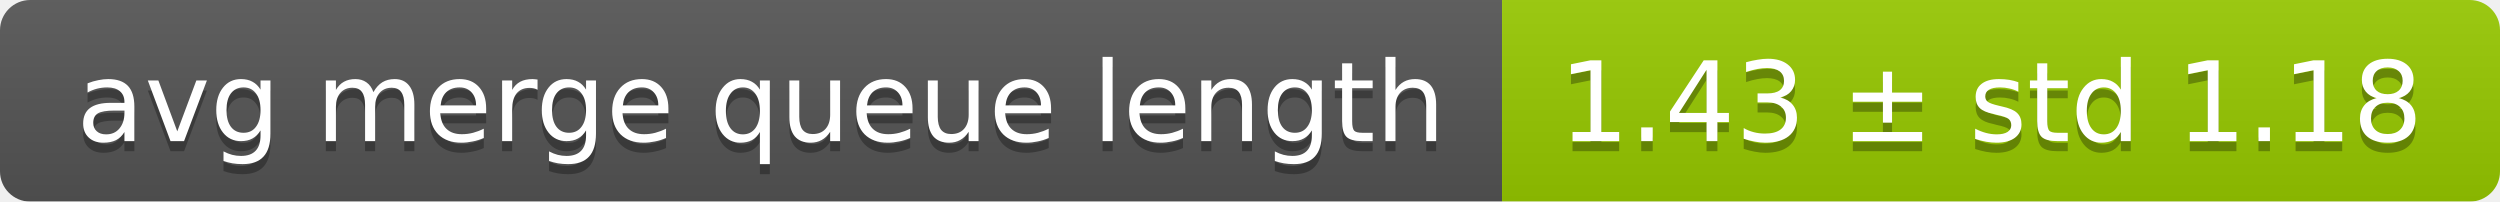
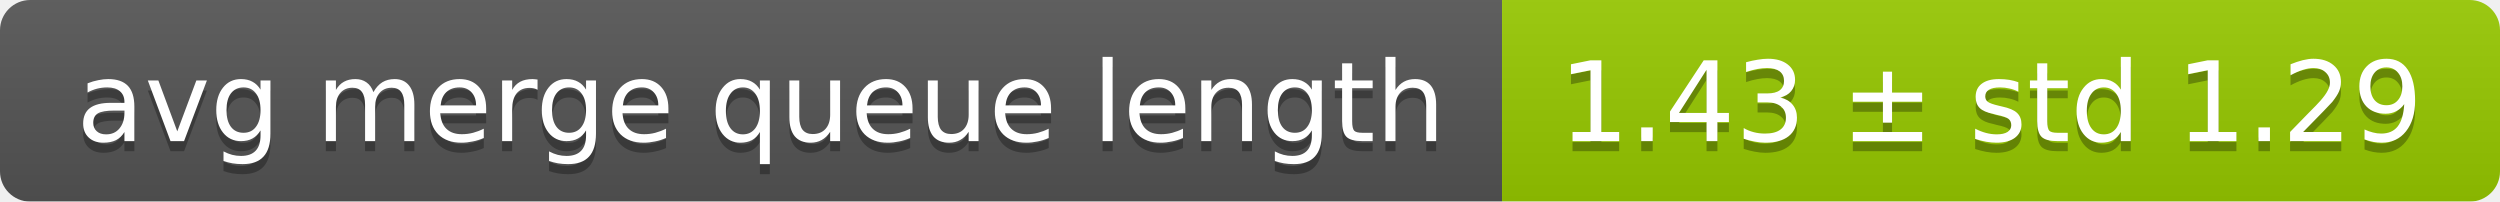
<svg xmlns="http://www.w3.org/2000/svg" width="248" height="20">
  <linearGradient id="smooth" x2="0" y2="100%">
    <stop offset="0" stop-color="#bbb" stop-opacity=".1" />
    <stop offset="1" stop-opacity=".1" />
  </linearGradient>
  <mask id="round">
    <rect width="248" height="20" rx="3" fill="#fff" />
  </mask>
  <g mask="url(#round)">
    <rect width="149" height="20" fill="#555" />
    <rect x="149" width="99" height="20" fill="#97ca00" />
    <rect width="248" height="20" fill="url(#smooth)" />
  </g>
  <g fill="#fff" text-anchor="middle" font-family="DejaVu Sans,Verdana,Geneva,sans-serif" font-size="11">
    <text x="75.5" y="15" fill="#010101" fill-opacity=".3">avg merge queue length</text>
    <text x="75.5" y="14">avg merge queue length</text>
-     <text x="197.5" y="15" fill="#010101" fill-opacity=".3">1.43 ± std 1.18</text>
-     <text x="197.5" y="14">1.43 ± std 1.18</text>
+     <text x="197.5" y="15" fill="#010101" fill-opacity=".3">1.43 ± std 1.29</text>
+     <text x="197.5" y="14">1.43 ± std 1.29</text>
  </g>
</svg>
